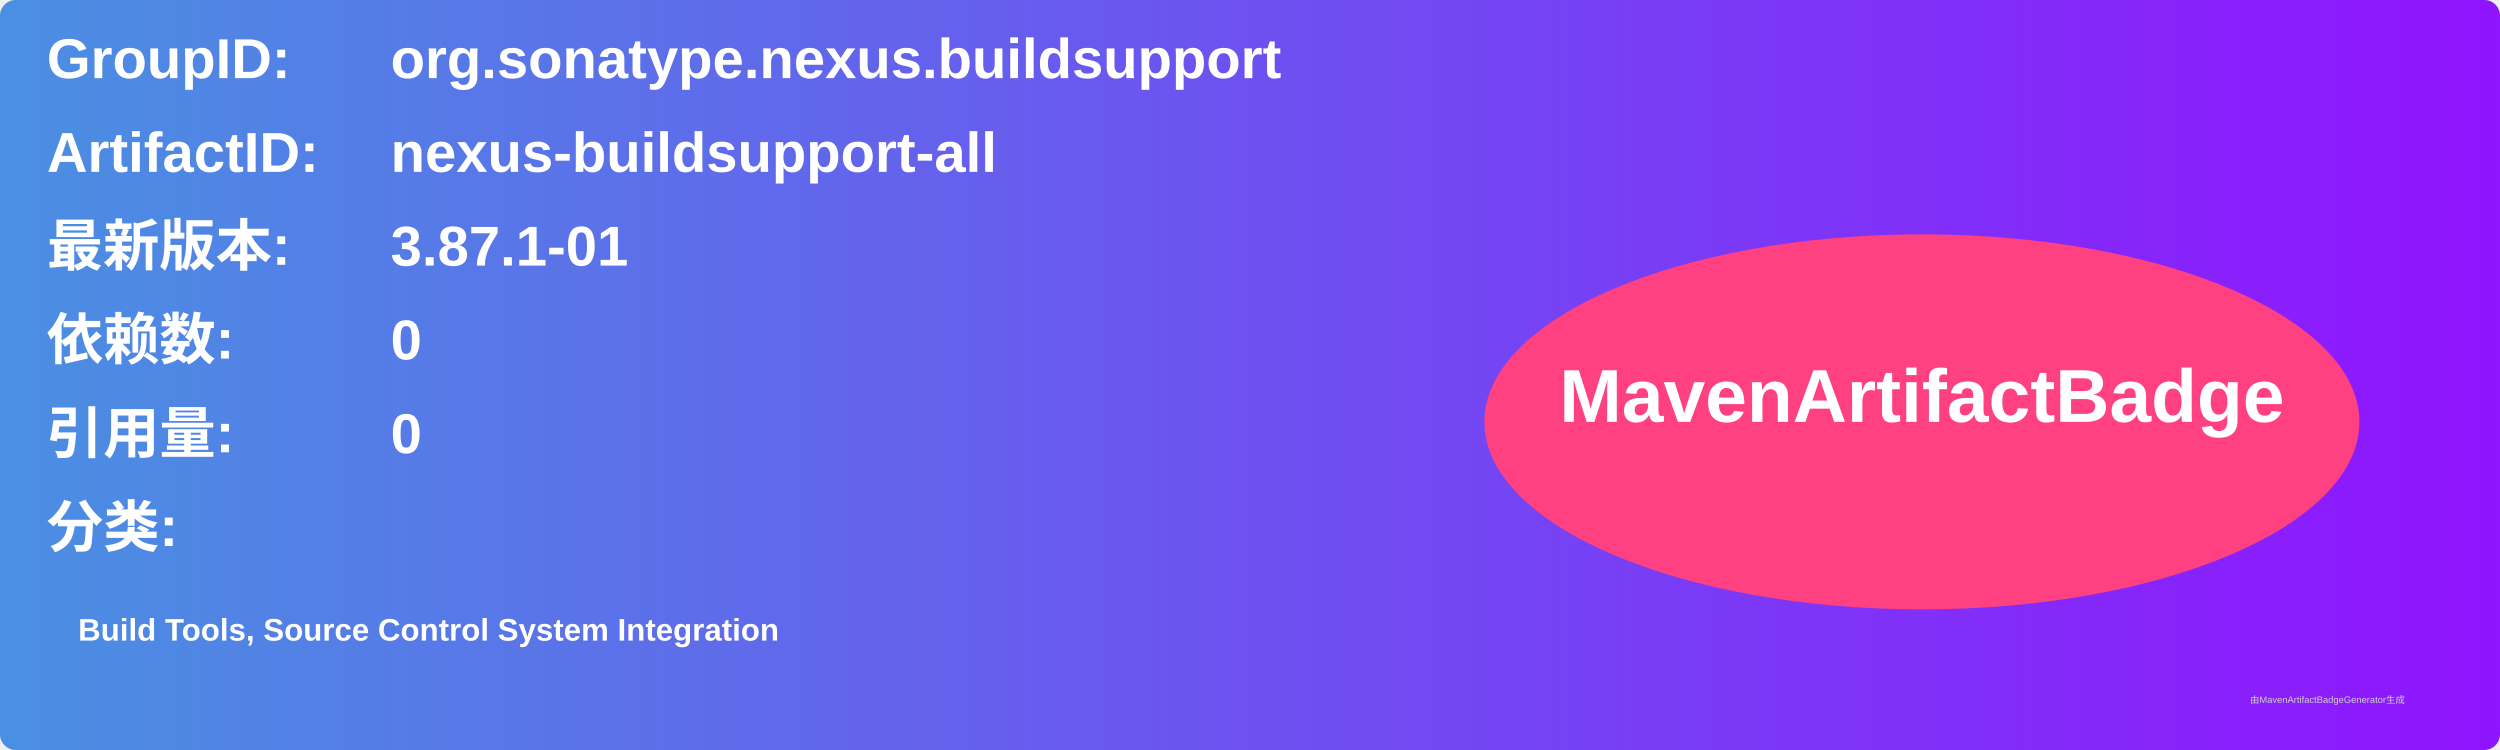
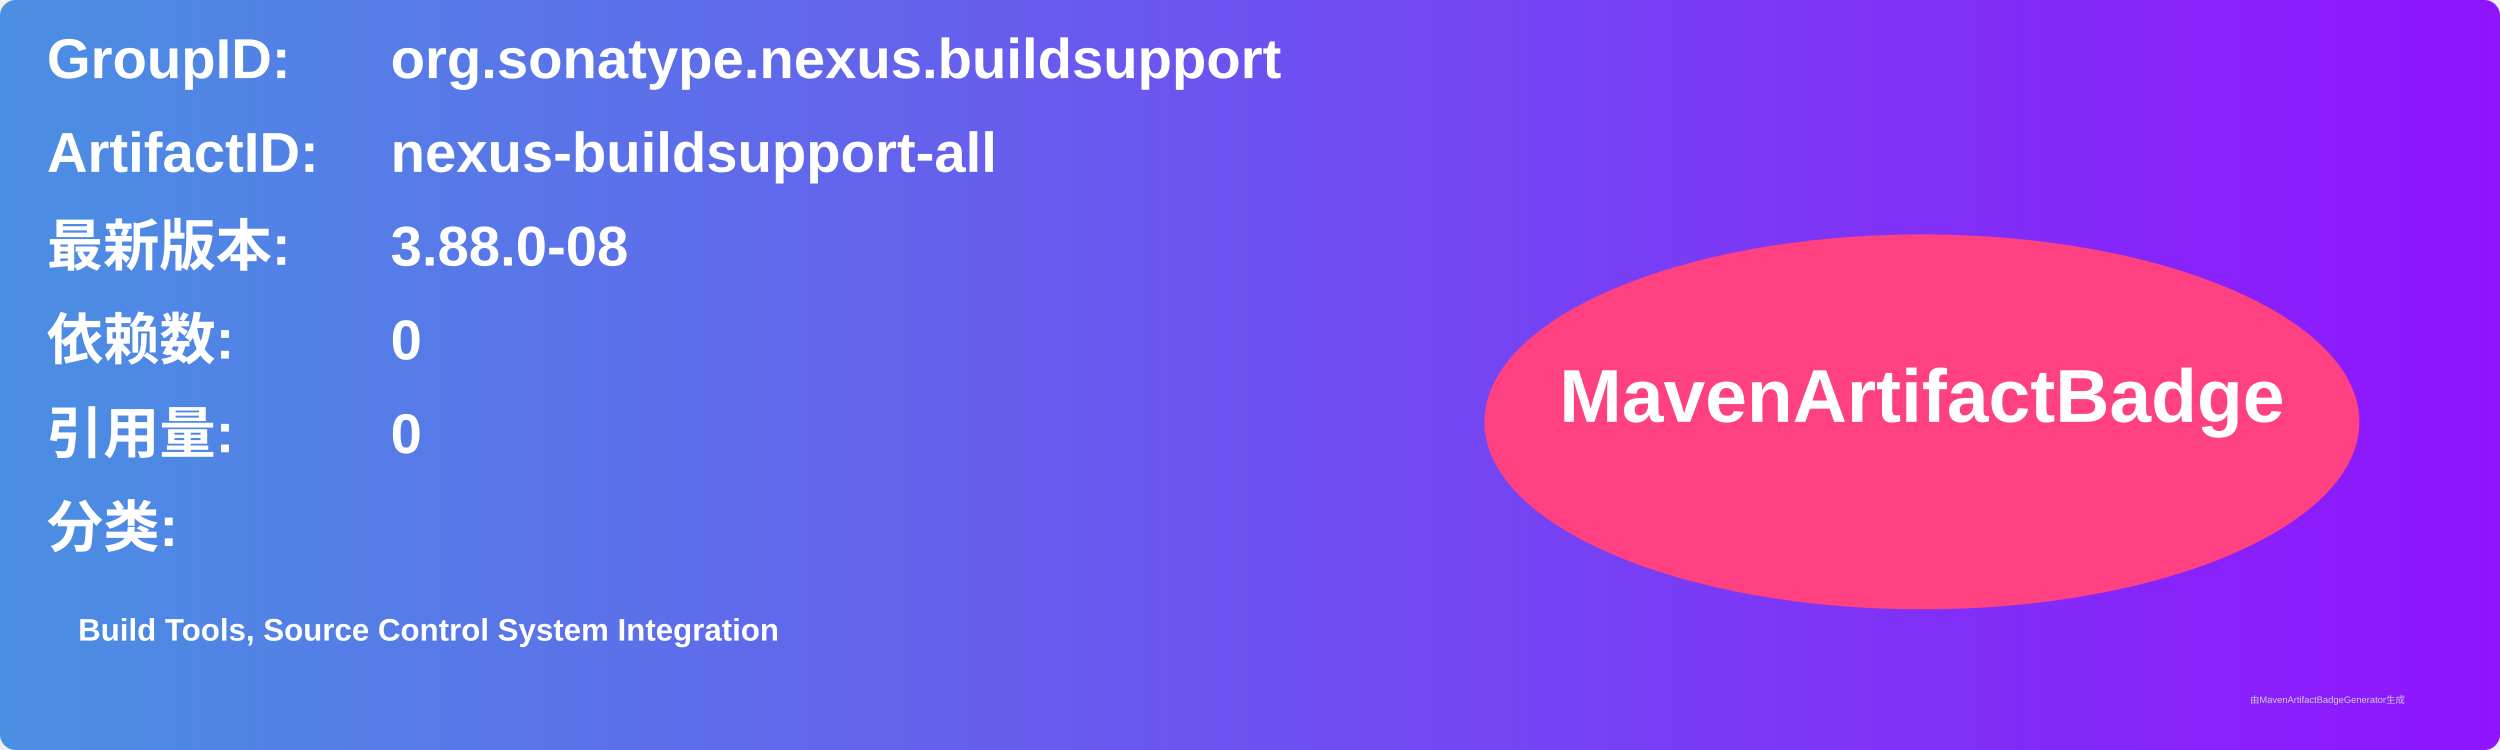
<svg xmlns="http://www.w3.org/2000/svg" width="800" height="240" viewBox="0 0 800 240">
  <linearGradient id="grad" x1="0%" y1="0%" x2="100%" y2="0%">
    <stop offset="0%" stop-color="#4a90e2" />
    <stop offset="100%" stop-color="#9013fe" />
  </linearGradient>
  <rect width="100%" height="100%" rx="5" ry="5" fill="url(#grad)" />
  <g transform="translate(15, 15)">
    <text x="0" y="10" font-family="Arial" font-size="18" fill="white" font-weight="bold" width="260">GroupID:</text>
    <text x="110" y="10" font-family="Arial" font-size="18" fill="white" font-weight="bold" width="460">org.sonatype.nexus.buildsupport</text>
    <text x="0" y="40" font-family="Arial" font-size="18" fill="white" font-weight="bold" width="260">ArtifactID:</text>
    <text x="110" y="40" font-family="Arial" font-size="18" fill="white" font-weight="bold" width="460">nexus-buildsupport-all</text>
    <text x="0" y="70" font-family="Arial" font-size="18" fill="white" font-weight="bold">最新版本:</text>
    <text x="110" y="70" font-family="Arial" font-size="18" fill="white" font-weight="bold">
-       <tspan font-weight="bold">3.87.1-01</tspan>
+       <tspan font-weight="bold">3.88.0-08</tspan>
    </text>
    <text x="0" y="100" font-family="Arial" font-size="18" fill="white" font-weight="bold">依赖数: </text>
    <text x="110" y="100" font-family="Arial" font-size="18" fill="white">
      <tspan font-weight="bold">0</tspan>
    </text>
    <text x="0" y="130" font-family="Arial" font-size="18" fill="white" font-weight="bold">引用量: </text>
    <text x="110" y="130" font-family="Arial" font-size="18" fill="white">
      <tspan font-weight="bold">0</tspan>
    </text>
    <text x="0" y="160" font-family="Arial" font-size="18" fill="white" font-weight="bold">分类:</text>
    <text x="10" y="190" font-family="Arial" font-size="10" fill="white">
      <tspan font-weight="bold">Build Tools, Source Control System Integration</tspan>
    </text>
    <ellipse cx="600" cy="120" rx="140" ry="60" fill="#ff4081" />
    <text x="600" y="120" text-anchor="middle" font-family="Arial" font-size="24" fill="white" font-weight="bold">MavenArtifactBadge</text>
  </g>
  <text x="720" y="225" font-family="Arial" font-size="3" fill="#d0d0d0">由MavenArtifactBadgeGenerator生成</text>
</svg>
